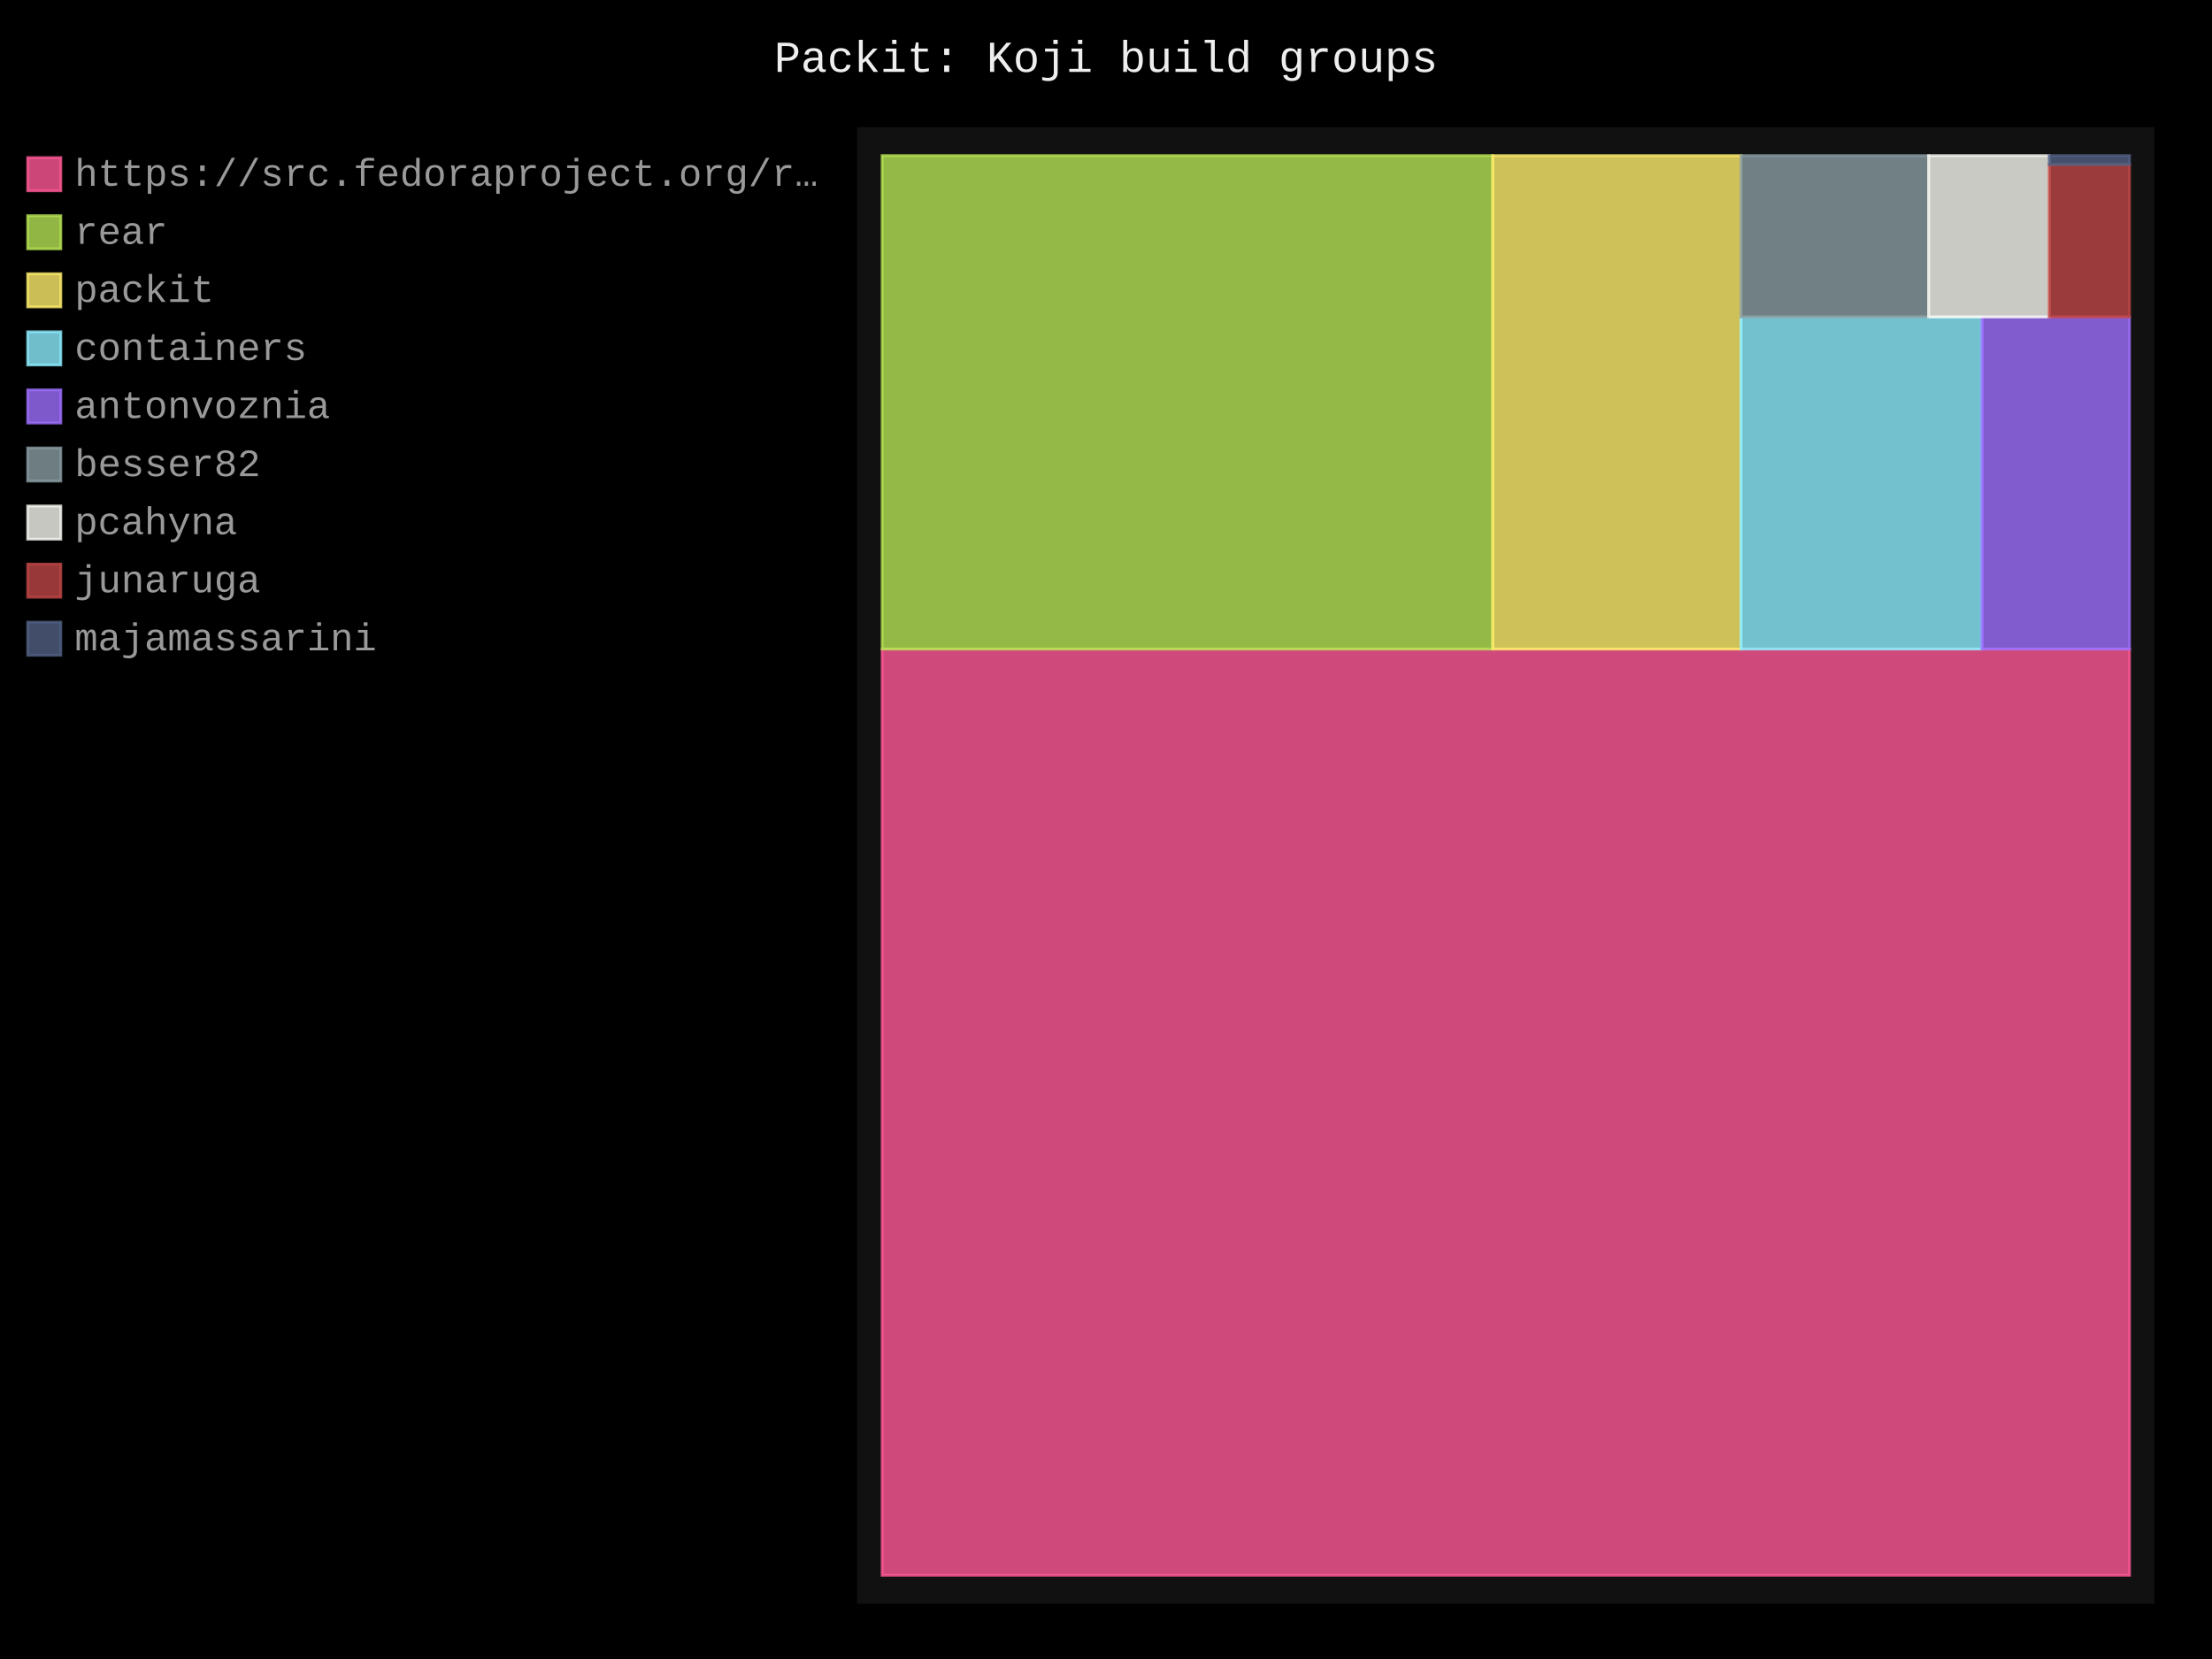
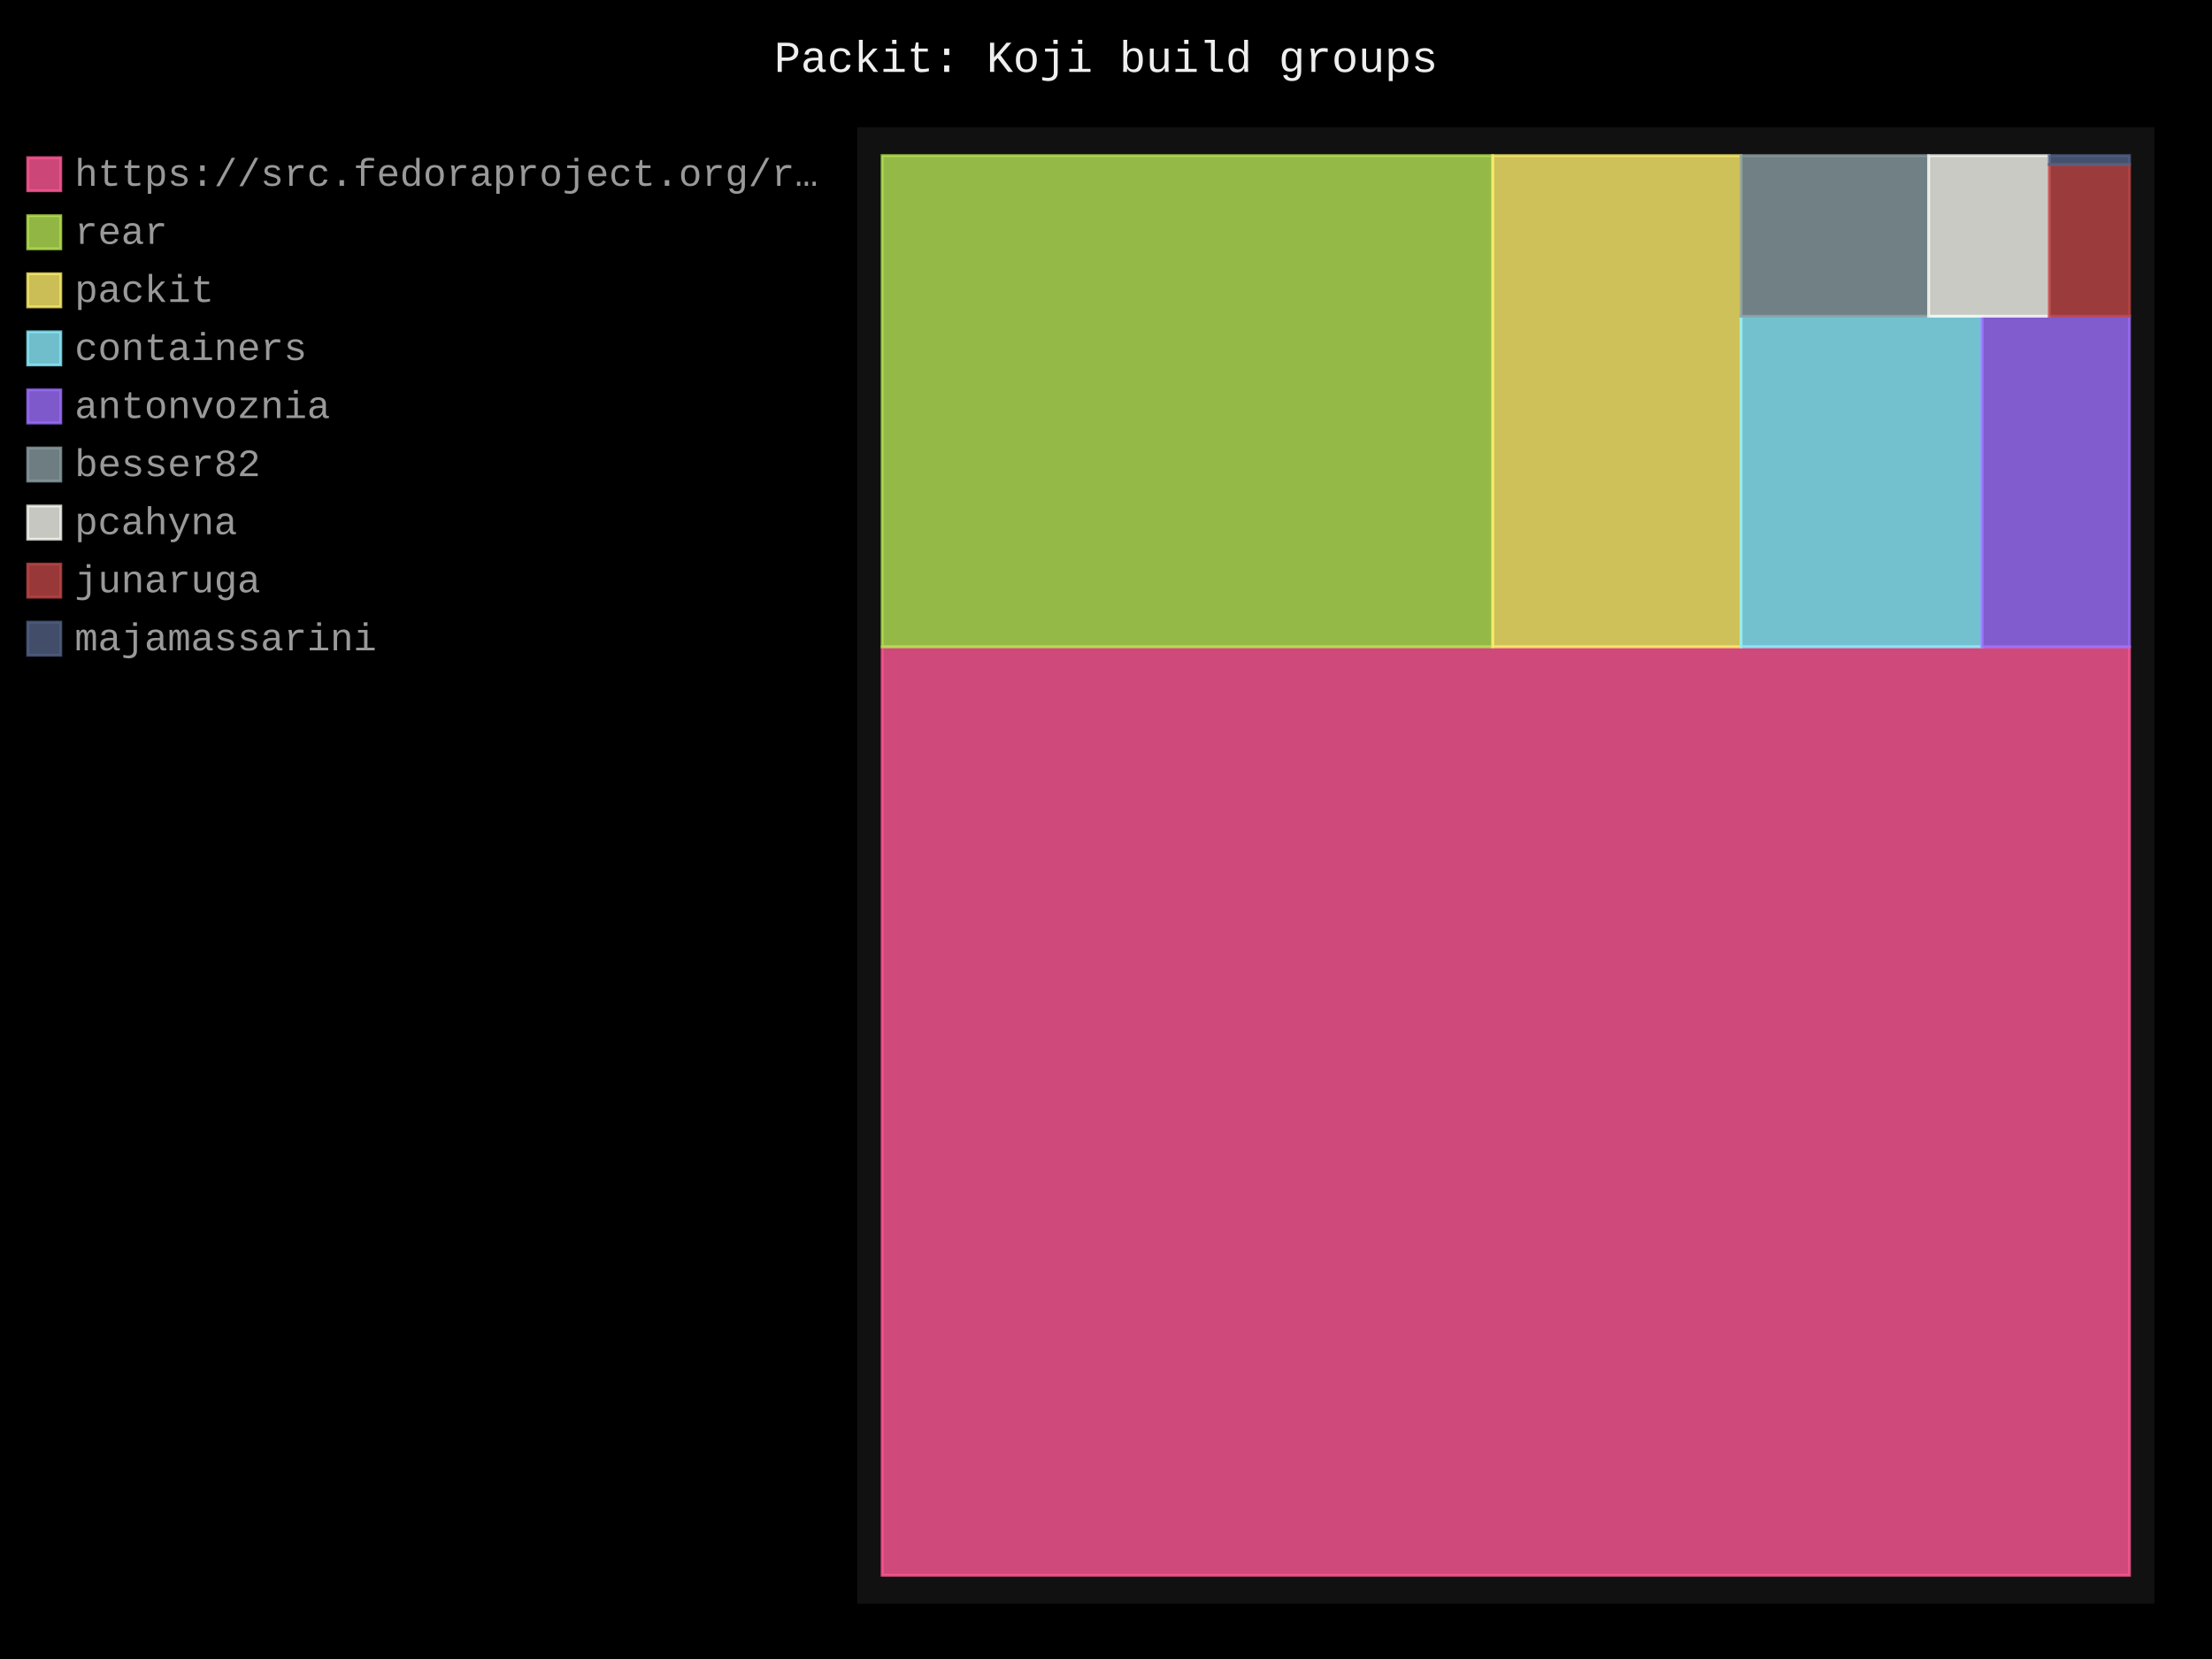
- <svg xmlns="http://www.w3.org/2000/svg" id="chart-81713988-0eb5-488a-af3e-7942af266f0c" class="pygal-chart" viewBox="0 0 800 600">
+ <svg xmlns="http://www.w3.org/2000/svg" id="chart-c2ccd8c1-3f6c-4e49-9570-5c3d223d734b" class="pygal-chart" viewBox="0 0 800 600">
  <defs>
-     <style type="text/css">#chart-81713988-0eb5-488a-af3e-7942af266f0c{-webkit-user-select:none;-webkit-font-smoothing:antialiased;font-family:Consolas,"Liberation Mono",Menlo,Courier,monospace}#chart-81713988-0eb5-488a-af3e-7942af266f0c .title{font-family:Consolas,"Liberation Mono",Menlo,Courier,monospace;font-size:16px}#chart-81713988-0eb5-488a-af3e-7942af266f0c .legends .legend text{font-family:Consolas,"Liberation Mono",Menlo,Courier,monospace;font-size:14px}#chart-81713988-0eb5-488a-af3e-7942af266f0c .axis text{font-family:Consolas,"Liberation Mono",Menlo,Courier,monospace;font-size:10px}#chart-81713988-0eb5-488a-af3e-7942af266f0c .axis text.major{font-family:Consolas,"Liberation Mono",Menlo,Courier,monospace;font-size:10px}#chart-81713988-0eb5-488a-af3e-7942af266f0c .text-overlay text.value{font-family:Consolas,"Liberation Mono",Menlo,Courier,monospace;font-size:16px}#chart-81713988-0eb5-488a-af3e-7942af266f0c .text-overlay text.label{font-family:Consolas,"Liberation Mono",Menlo,Courier,monospace;font-size:10px}#chart-81713988-0eb5-488a-af3e-7942af266f0c .tooltip{font-family:Consolas,"Liberation Mono",Menlo,Courier,monospace;font-size:14px}#chart-81713988-0eb5-488a-af3e-7942af266f0c text.no_data{font-family:Consolas,"Liberation Mono",Menlo,Courier,monospace;font-size:64px}
- #chart-81713988-0eb5-488a-af3e-7942af266f0c{background-color:black}#chart-81713988-0eb5-488a-af3e-7942af266f0c path,#chart-81713988-0eb5-488a-af3e-7942af266f0c line,#chart-81713988-0eb5-488a-af3e-7942af266f0c rect,#chart-81713988-0eb5-488a-af3e-7942af266f0c circle{-webkit-transition:250ms;-moz-transition:250ms;transition:250ms}#chart-81713988-0eb5-488a-af3e-7942af266f0c .graph &gt; .background{fill:black}#chart-81713988-0eb5-488a-af3e-7942af266f0c .plot &gt; .background{fill:#111}#chart-81713988-0eb5-488a-af3e-7942af266f0c .graph{fill:#999}#chart-81713988-0eb5-488a-af3e-7942af266f0c text.no_data{fill:#eee}#chart-81713988-0eb5-488a-af3e-7942af266f0c .title{fill:#eee}#chart-81713988-0eb5-488a-af3e-7942af266f0c .legends .legend text{fill:#999}#chart-81713988-0eb5-488a-af3e-7942af266f0c .legends .legend:hover text{fill:#eee}#chart-81713988-0eb5-488a-af3e-7942af266f0c .axis .line{stroke:#eee}#chart-81713988-0eb5-488a-af3e-7942af266f0c .axis .guide.line{stroke:#555}#chart-81713988-0eb5-488a-af3e-7942af266f0c .axis .major.line{stroke:#999}#chart-81713988-0eb5-488a-af3e-7942af266f0c .axis text.major{fill:#eee}#chart-81713988-0eb5-488a-af3e-7942af266f0c .axis.y .guides:hover .guide.line,#chart-81713988-0eb5-488a-af3e-7942af266f0c .line-graph .axis.x .guides:hover .guide.line,#chart-81713988-0eb5-488a-af3e-7942af266f0c .stackedline-graph .axis.x .guides:hover .guide.line,#chart-81713988-0eb5-488a-af3e-7942af266f0c .xy-graph .axis.x .guides:hover .guide.line{stroke:#eee}#chart-81713988-0eb5-488a-af3e-7942af266f0c .axis .guides:hover text{fill:#eee}#chart-81713988-0eb5-488a-af3e-7942af266f0c .reactive{fill-opacity:.8;stroke-opacity:.8;stroke-width:1}#chart-81713988-0eb5-488a-af3e-7942af266f0c .ci{stroke:#999}#chart-81713988-0eb5-488a-af3e-7942af266f0c .reactive.active,#chart-81713988-0eb5-488a-af3e-7942af266f0c .active .reactive{fill-opacity:.4;stroke-opacity:.9;stroke-width:4}#chart-81713988-0eb5-488a-af3e-7942af266f0c .ci .reactive.active{stroke-width:1.5}#chart-81713988-0eb5-488a-af3e-7942af266f0c .series text{fill:#eee}#chart-81713988-0eb5-488a-af3e-7942af266f0c .tooltip rect{fill:#111;stroke:#eee;-webkit-transition:opacity 250ms;-moz-transition:opacity 250ms;transition:opacity 250ms}#chart-81713988-0eb5-488a-af3e-7942af266f0c .tooltip .label{fill:#999}#chart-81713988-0eb5-488a-af3e-7942af266f0c .tooltip .label{fill:#999}#chart-81713988-0eb5-488a-af3e-7942af266f0c .tooltip .legend{font-size:.8em;fill:#555}#chart-81713988-0eb5-488a-af3e-7942af266f0c .tooltip .x_label{font-size:.6em;fill:#eee}#chart-81713988-0eb5-488a-af3e-7942af266f0c .tooltip .xlink{font-size:.5em;text-decoration:underline}#chart-81713988-0eb5-488a-af3e-7942af266f0c .tooltip .value{font-size:1.5em}#chart-81713988-0eb5-488a-af3e-7942af266f0c .bound{font-size:.5em}#chart-81713988-0eb5-488a-af3e-7942af266f0c .max-value{font-size:.75em;fill:#555}#chart-81713988-0eb5-488a-af3e-7942af266f0c .map-element{fill:#111;stroke:#555 !important}#chart-81713988-0eb5-488a-af3e-7942af266f0c .map-element .reactive{fill-opacity:inherit;stroke-opacity:inherit}#chart-81713988-0eb5-488a-af3e-7942af266f0c .color-0,#chart-81713988-0eb5-488a-af3e-7942af266f0c .color-0 a:visited{stroke:#ff5995;fill:#ff5995}#chart-81713988-0eb5-488a-af3e-7942af266f0c .color-1,#chart-81713988-0eb5-488a-af3e-7942af266f0c .color-1 a:visited{stroke:#b6e354;fill:#b6e354}#chart-81713988-0eb5-488a-af3e-7942af266f0c .color-2,#chart-81713988-0eb5-488a-af3e-7942af266f0c .color-2 a:visited{stroke:#feed6c;fill:#feed6c}#chart-81713988-0eb5-488a-af3e-7942af266f0c .color-3,#chart-81713988-0eb5-488a-af3e-7942af266f0c .color-3 a:visited{stroke:#8cedff;fill:#8cedff}#chart-81713988-0eb5-488a-af3e-7942af266f0c .color-4,#chart-81713988-0eb5-488a-af3e-7942af266f0c .color-4 a:visited{stroke:#9e6ffe;fill:#9e6ffe}#chart-81713988-0eb5-488a-af3e-7942af266f0c .color-5,#chart-81713988-0eb5-488a-af3e-7942af266f0c .color-5 a:visited{stroke:#899ca1;fill:#899ca1}#chart-81713988-0eb5-488a-af3e-7942af266f0c .color-6,#chart-81713988-0eb5-488a-af3e-7942af266f0c .color-6 a:visited{stroke:#f8f8f2;fill:#f8f8f2}#chart-81713988-0eb5-488a-af3e-7942af266f0c .color-7,#chart-81713988-0eb5-488a-af3e-7942af266f0c .color-7 a:visited{stroke:#bf4646;fill:#bf4646}#chart-81713988-0eb5-488a-af3e-7942af266f0c .color-8,#chart-81713988-0eb5-488a-af3e-7942af266f0c .color-8 a:visited{stroke:#516083;fill:#516083}#chart-81713988-0eb5-488a-af3e-7942af266f0c .text-overlay .color-0 text{fill:black}#chart-81713988-0eb5-488a-af3e-7942af266f0c .text-overlay .color-1 text{fill:black}#chart-81713988-0eb5-488a-af3e-7942af266f0c .text-overlay .color-2 text{fill:black}#chart-81713988-0eb5-488a-af3e-7942af266f0c .text-overlay .color-3 text{fill:black}#chart-81713988-0eb5-488a-af3e-7942af266f0c .text-overlay .color-4 text{fill:black}#chart-81713988-0eb5-488a-af3e-7942af266f0c .text-overlay .color-5 text{fill:black}#chart-81713988-0eb5-488a-af3e-7942af266f0c .text-overlay .color-6 text{fill:black}#chart-81713988-0eb5-488a-af3e-7942af266f0c .text-overlay .color-7 text{fill:black}#chart-81713988-0eb5-488a-af3e-7942af266f0c .text-overlay .color-8 text{fill:black}
- #chart-81713988-0eb5-488a-af3e-7942af266f0c text.no_data{text-anchor:middle}#chart-81713988-0eb5-488a-af3e-7942af266f0c .guide.line{fill:none}#chart-81713988-0eb5-488a-af3e-7942af266f0c .centered{text-anchor:middle}#chart-81713988-0eb5-488a-af3e-7942af266f0c .title{text-anchor:middle}#chart-81713988-0eb5-488a-af3e-7942af266f0c .legends .legend text{fill-opacity:1}#chart-81713988-0eb5-488a-af3e-7942af266f0c .axis.x text{text-anchor:middle}#chart-81713988-0eb5-488a-af3e-7942af266f0c .axis.x:not(.web) text[transform]{text-anchor:start}#chart-81713988-0eb5-488a-af3e-7942af266f0c .axis.x:not(.web) text[transform].backwards{text-anchor:end}#chart-81713988-0eb5-488a-af3e-7942af266f0c .axis.y text{text-anchor:end}#chart-81713988-0eb5-488a-af3e-7942af266f0c .axis.y text[transform].backwards{text-anchor:start}#chart-81713988-0eb5-488a-af3e-7942af266f0c .axis.y2 text{text-anchor:start}#chart-81713988-0eb5-488a-af3e-7942af266f0c .axis.y2 text[transform].backwards{text-anchor:end}#chart-81713988-0eb5-488a-af3e-7942af266f0c .axis .guide.line{stroke-dasharray:4,4;stroke:black}#chart-81713988-0eb5-488a-af3e-7942af266f0c .axis .major.guide.line{stroke-dasharray:6,6;stroke:black}#chart-81713988-0eb5-488a-af3e-7942af266f0c .horizontal .axis.y .guide.line,#chart-81713988-0eb5-488a-af3e-7942af266f0c .horizontal .axis.y2 .guide.line,#chart-81713988-0eb5-488a-af3e-7942af266f0c .vertical .axis.x .guide.line{opacity:0}#chart-81713988-0eb5-488a-af3e-7942af266f0c .horizontal .axis.always_show .guide.line,#chart-81713988-0eb5-488a-af3e-7942af266f0c .vertical .axis.always_show .guide.line{opacity:1 !important}#chart-81713988-0eb5-488a-af3e-7942af266f0c .axis.y .guides:hover .guide.line,#chart-81713988-0eb5-488a-af3e-7942af266f0c .axis.y2 .guides:hover .guide.line,#chart-81713988-0eb5-488a-af3e-7942af266f0c .axis.x .guides:hover .guide.line{opacity:1}#chart-81713988-0eb5-488a-af3e-7942af266f0c .axis .guides:hover text{opacity:1}#chart-81713988-0eb5-488a-af3e-7942af266f0c .nofill{fill:none}#chart-81713988-0eb5-488a-af3e-7942af266f0c .subtle-fill{fill-opacity:.2}#chart-81713988-0eb5-488a-af3e-7942af266f0c .dot{stroke-width:1px;fill-opacity:1;stroke-opacity:1}#chart-81713988-0eb5-488a-af3e-7942af266f0c .dot.active{stroke-width:5px}#chart-81713988-0eb5-488a-af3e-7942af266f0c .dot.negative{fill:transparent}#chart-81713988-0eb5-488a-af3e-7942af266f0c text,#chart-81713988-0eb5-488a-af3e-7942af266f0c tspan{stroke:none !important}#chart-81713988-0eb5-488a-af3e-7942af266f0c .series text.active{opacity:1}#chart-81713988-0eb5-488a-af3e-7942af266f0c .tooltip rect{fill-opacity:.95;stroke-width:.5}#chart-81713988-0eb5-488a-af3e-7942af266f0c .tooltip text{fill-opacity:1}#chart-81713988-0eb5-488a-af3e-7942af266f0c .showable{visibility:hidden}#chart-81713988-0eb5-488a-af3e-7942af266f0c .showable.shown{visibility:visible}#chart-81713988-0eb5-488a-af3e-7942af266f0c .gauge-background{fill:rgba(229,229,229,1);stroke:none}#chart-81713988-0eb5-488a-af3e-7942af266f0c .bg-lines{stroke:black;stroke-width:2px}</style>
+     <style type="text/css">#chart-c2ccd8c1-3f6c-4e49-9570-5c3d223d734b{-webkit-user-select:none;-webkit-font-smoothing:antialiased;font-family:Consolas,"Liberation Mono",Menlo,Courier,monospace}#chart-c2ccd8c1-3f6c-4e49-9570-5c3d223d734b .title{font-family:Consolas,"Liberation Mono",Menlo,Courier,monospace;font-size:16px}#chart-c2ccd8c1-3f6c-4e49-9570-5c3d223d734b .legends .legend text{font-family:Consolas,"Liberation Mono",Menlo,Courier,monospace;font-size:14px}#chart-c2ccd8c1-3f6c-4e49-9570-5c3d223d734b .axis text{font-family:Consolas,"Liberation Mono",Menlo,Courier,monospace;font-size:10px}#chart-c2ccd8c1-3f6c-4e49-9570-5c3d223d734b .axis text.major{font-family:Consolas,"Liberation Mono",Menlo,Courier,monospace;font-size:10px}#chart-c2ccd8c1-3f6c-4e49-9570-5c3d223d734b .text-overlay text.value{font-family:Consolas,"Liberation Mono",Menlo,Courier,monospace;font-size:16px}#chart-c2ccd8c1-3f6c-4e49-9570-5c3d223d734b .text-overlay text.label{font-family:Consolas,"Liberation Mono",Menlo,Courier,monospace;font-size:10px}#chart-c2ccd8c1-3f6c-4e49-9570-5c3d223d734b .tooltip{font-family:Consolas,"Liberation Mono",Menlo,Courier,monospace;font-size:14px}#chart-c2ccd8c1-3f6c-4e49-9570-5c3d223d734b text.no_data{font-family:Consolas,"Liberation Mono",Menlo,Courier,monospace;font-size:64px}
+ #chart-c2ccd8c1-3f6c-4e49-9570-5c3d223d734b{background-color:black}#chart-c2ccd8c1-3f6c-4e49-9570-5c3d223d734b path,#chart-c2ccd8c1-3f6c-4e49-9570-5c3d223d734b line,#chart-c2ccd8c1-3f6c-4e49-9570-5c3d223d734b rect,#chart-c2ccd8c1-3f6c-4e49-9570-5c3d223d734b circle{-webkit-transition:250ms;-moz-transition:250ms;transition:250ms}#chart-c2ccd8c1-3f6c-4e49-9570-5c3d223d734b .graph &gt; .background{fill:black}#chart-c2ccd8c1-3f6c-4e49-9570-5c3d223d734b .plot &gt; .background{fill:#111}#chart-c2ccd8c1-3f6c-4e49-9570-5c3d223d734b .graph{fill:#999}#chart-c2ccd8c1-3f6c-4e49-9570-5c3d223d734b text.no_data{fill:#eee}#chart-c2ccd8c1-3f6c-4e49-9570-5c3d223d734b .title{fill:#eee}#chart-c2ccd8c1-3f6c-4e49-9570-5c3d223d734b .legends .legend text{fill:#999}#chart-c2ccd8c1-3f6c-4e49-9570-5c3d223d734b .legends .legend:hover text{fill:#eee}#chart-c2ccd8c1-3f6c-4e49-9570-5c3d223d734b .axis .line{stroke:#eee}#chart-c2ccd8c1-3f6c-4e49-9570-5c3d223d734b .axis .guide.line{stroke:#555}#chart-c2ccd8c1-3f6c-4e49-9570-5c3d223d734b .axis .major.line{stroke:#999}#chart-c2ccd8c1-3f6c-4e49-9570-5c3d223d734b .axis text.major{fill:#eee}#chart-c2ccd8c1-3f6c-4e49-9570-5c3d223d734b .axis.y .guides:hover .guide.line,#chart-c2ccd8c1-3f6c-4e49-9570-5c3d223d734b .line-graph .axis.x .guides:hover .guide.line,#chart-c2ccd8c1-3f6c-4e49-9570-5c3d223d734b .stackedline-graph .axis.x .guides:hover .guide.line,#chart-c2ccd8c1-3f6c-4e49-9570-5c3d223d734b .xy-graph .axis.x .guides:hover .guide.line{stroke:#eee}#chart-c2ccd8c1-3f6c-4e49-9570-5c3d223d734b .axis .guides:hover text{fill:#eee}#chart-c2ccd8c1-3f6c-4e49-9570-5c3d223d734b .reactive{fill-opacity:.8;stroke-opacity:.8;stroke-width:1}#chart-c2ccd8c1-3f6c-4e49-9570-5c3d223d734b .ci{stroke:#999}#chart-c2ccd8c1-3f6c-4e49-9570-5c3d223d734b .reactive.active,#chart-c2ccd8c1-3f6c-4e49-9570-5c3d223d734b .active .reactive{fill-opacity:.4;stroke-opacity:.9;stroke-width:4}#chart-c2ccd8c1-3f6c-4e49-9570-5c3d223d734b .ci .reactive.active{stroke-width:1.5}#chart-c2ccd8c1-3f6c-4e49-9570-5c3d223d734b .series text{fill:#eee}#chart-c2ccd8c1-3f6c-4e49-9570-5c3d223d734b .tooltip rect{fill:#111;stroke:#eee;-webkit-transition:opacity 250ms;-moz-transition:opacity 250ms;transition:opacity 250ms}#chart-c2ccd8c1-3f6c-4e49-9570-5c3d223d734b .tooltip .label{fill:#999}#chart-c2ccd8c1-3f6c-4e49-9570-5c3d223d734b .tooltip .label{fill:#999}#chart-c2ccd8c1-3f6c-4e49-9570-5c3d223d734b .tooltip .legend{font-size:.8em;fill:#555}#chart-c2ccd8c1-3f6c-4e49-9570-5c3d223d734b .tooltip .x_label{font-size:.6em;fill:#eee}#chart-c2ccd8c1-3f6c-4e49-9570-5c3d223d734b .tooltip .xlink{font-size:.5em;text-decoration:underline}#chart-c2ccd8c1-3f6c-4e49-9570-5c3d223d734b .tooltip .value{font-size:1.5em}#chart-c2ccd8c1-3f6c-4e49-9570-5c3d223d734b .bound{font-size:.5em}#chart-c2ccd8c1-3f6c-4e49-9570-5c3d223d734b .max-value{font-size:.75em;fill:#555}#chart-c2ccd8c1-3f6c-4e49-9570-5c3d223d734b .map-element{fill:#111;stroke:#555 !important}#chart-c2ccd8c1-3f6c-4e49-9570-5c3d223d734b .map-element .reactive{fill-opacity:inherit;stroke-opacity:inherit}#chart-c2ccd8c1-3f6c-4e49-9570-5c3d223d734b .color-0,#chart-c2ccd8c1-3f6c-4e49-9570-5c3d223d734b .color-0 a:visited{stroke:#ff5995;fill:#ff5995}#chart-c2ccd8c1-3f6c-4e49-9570-5c3d223d734b .color-1,#chart-c2ccd8c1-3f6c-4e49-9570-5c3d223d734b .color-1 a:visited{stroke:#b6e354;fill:#b6e354}#chart-c2ccd8c1-3f6c-4e49-9570-5c3d223d734b .color-2,#chart-c2ccd8c1-3f6c-4e49-9570-5c3d223d734b .color-2 a:visited{stroke:#feed6c;fill:#feed6c}#chart-c2ccd8c1-3f6c-4e49-9570-5c3d223d734b .color-3,#chart-c2ccd8c1-3f6c-4e49-9570-5c3d223d734b .color-3 a:visited{stroke:#8cedff;fill:#8cedff}#chart-c2ccd8c1-3f6c-4e49-9570-5c3d223d734b .color-4,#chart-c2ccd8c1-3f6c-4e49-9570-5c3d223d734b .color-4 a:visited{stroke:#9e6ffe;fill:#9e6ffe}#chart-c2ccd8c1-3f6c-4e49-9570-5c3d223d734b .color-5,#chart-c2ccd8c1-3f6c-4e49-9570-5c3d223d734b .color-5 a:visited{stroke:#899ca1;fill:#899ca1}#chart-c2ccd8c1-3f6c-4e49-9570-5c3d223d734b .color-6,#chart-c2ccd8c1-3f6c-4e49-9570-5c3d223d734b .color-6 a:visited{stroke:#f8f8f2;fill:#f8f8f2}#chart-c2ccd8c1-3f6c-4e49-9570-5c3d223d734b .color-7,#chart-c2ccd8c1-3f6c-4e49-9570-5c3d223d734b .color-7 a:visited{stroke:#bf4646;fill:#bf4646}#chart-c2ccd8c1-3f6c-4e49-9570-5c3d223d734b .color-8,#chart-c2ccd8c1-3f6c-4e49-9570-5c3d223d734b .color-8 a:visited{stroke:#516083;fill:#516083}#chart-c2ccd8c1-3f6c-4e49-9570-5c3d223d734b .text-overlay .color-0 text{fill:black}#chart-c2ccd8c1-3f6c-4e49-9570-5c3d223d734b .text-overlay .color-1 text{fill:black}#chart-c2ccd8c1-3f6c-4e49-9570-5c3d223d734b .text-overlay .color-2 text{fill:black}#chart-c2ccd8c1-3f6c-4e49-9570-5c3d223d734b .text-overlay .color-3 text{fill:black}#chart-c2ccd8c1-3f6c-4e49-9570-5c3d223d734b .text-overlay .color-4 text{fill:black}#chart-c2ccd8c1-3f6c-4e49-9570-5c3d223d734b .text-overlay .color-5 text{fill:black}#chart-c2ccd8c1-3f6c-4e49-9570-5c3d223d734b .text-overlay .color-6 text{fill:black}#chart-c2ccd8c1-3f6c-4e49-9570-5c3d223d734b .text-overlay .color-7 text{fill:black}#chart-c2ccd8c1-3f6c-4e49-9570-5c3d223d734b .text-overlay .color-8 text{fill:black}
+ #chart-c2ccd8c1-3f6c-4e49-9570-5c3d223d734b text.no_data{text-anchor:middle}#chart-c2ccd8c1-3f6c-4e49-9570-5c3d223d734b .guide.line{fill:none}#chart-c2ccd8c1-3f6c-4e49-9570-5c3d223d734b .centered{text-anchor:middle}#chart-c2ccd8c1-3f6c-4e49-9570-5c3d223d734b .title{text-anchor:middle}#chart-c2ccd8c1-3f6c-4e49-9570-5c3d223d734b .legends .legend text{fill-opacity:1}#chart-c2ccd8c1-3f6c-4e49-9570-5c3d223d734b .axis.x text{text-anchor:middle}#chart-c2ccd8c1-3f6c-4e49-9570-5c3d223d734b .axis.x:not(.web) text[transform]{text-anchor:start}#chart-c2ccd8c1-3f6c-4e49-9570-5c3d223d734b .axis.x:not(.web) text[transform].backwards{text-anchor:end}#chart-c2ccd8c1-3f6c-4e49-9570-5c3d223d734b .axis.y text{text-anchor:end}#chart-c2ccd8c1-3f6c-4e49-9570-5c3d223d734b .axis.y text[transform].backwards{text-anchor:start}#chart-c2ccd8c1-3f6c-4e49-9570-5c3d223d734b .axis.y2 text{text-anchor:start}#chart-c2ccd8c1-3f6c-4e49-9570-5c3d223d734b .axis.y2 text[transform].backwards{text-anchor:end}#chart-c2ccd8c1-3f6c-4e49-9570-5c3d223d734b .axis .guide.line{stroke-dasharray:4,4;stroke:black}#chart-c2ccd8c1-3f6c-4e49-9570-5c3d223d734b .axis .major.guide.line{stroke-dasharray:6,6;stroke:black}#chart-c2ccd8c1-3f6c-4e49-9570-5c3d223d734b .horizontal .axis.y .guide.line,#chart-c2ccd8c1-3f6c-4e49-9570-5c3d223d734b .horizontal .axis.y2 .guide.line,#chart-c2ccd8c1-3f6c-4e49-9570-5c3d223d734b .vertical .axis.x .guide.line{opacity:0}#chart-c2ccd8c1-3f6c-4e49-9570-5c3d223d734b .horizontal .axis.always_show .guide.line,#chart-c2ccd8c1-3f6c-4e49-9570-5c3d223d734b .vertical .axis.always_show .guide.line{opacity:1 !important}#chart-c2ccd8c1-3f6c-4e49-9570-5c3d223d734b .axis.y .guides:hover .guide.line,#chart-c2ccd8c1-3f6c-4e49-9570-5c3d223d734b .axis.y2 .guides:hover .guide.line,#chart-c2ccd8c1-3f6c-4e49-9570-5c3d223d734b .axis.x .guides:hover .guide.line{opacity:1}#chart-c2ccd8c1-3f6c-4e49-9570-5c3d223d734b .axis .guides:hover text{opacity:1}#chart-c2ccd8c1-3f6c-4e49-9570-5c3d223d734b .nofill{fill:none}#chart-c2ccd8c1-3f6c-4e49-9570-5c3d223d734b .subtle-fill{fill-opacity:.2}#chart-c2ccd8c1-3f6c-4e49-9570-5c3d223d734b .dot{stroke-width:1px;fill-opacity:1;stroke-opacity:1}#chart-c2ccd8c1-3f6c-4e49-9570-5c3d223d734b .dot.active{stroke-width:5px}#chart-c2ccd8c1-3f6c-4e49-9570-5c3d223d734b .dot.negative{fill:transparent}#chart-c2ccd8c1-3f6c-4e49-9570-5c3d223d734b text,#chart-c2ccd8c1-3f6c-4e49-9570-5c3d223d734b tspan{stroke:none !important}#chart-c2ccd8c1-3f6c-4e49-9570-5c3d223d734b .series text.active{opacity:1}#chart-c2ccd8c1-3f6c-4e49-9570-5c3d223d734b .tooltip rect{fill-opacity:.95;stroke-width:.5}#chart-c2ccd8c1-3f6c-4e49-9570-5c3d223d734b .tooltip text{fill-opacity:1}#chart-c2ccd8c1-3f6c-4e49-9570-5c3d223d734b .showable{visibility:hidden}#chart-c2ccd8c1-3f6c-4e49-9570-5c3d223d734b .showable.shown{visibility:visible}#chart-c2ccd8c1-3f6c-4e49-9570-5c3d223d734b .gauge-background{fill:rgba(229,229,229,1);stroke:none}#chart-c2ccd8c1-3f6c-4e49-9570-5c3d223d734b .bg-lines{stroke:black;stroke-width:2px}</style>
  </defs>
  <g class="graph treemap-graph vertical">
    <rect x="0" y="0" width="800" height="600" class="background" />
    <g transform="translate(310, 46)" class="plot">
      <rect x="0" y="0" width="469.2" height="534" class="background" />
      <g class="series serie-0 color-0">
        <g class="rects">
          <g class="rect">
-             <rect x="9.023" y="188.737" width="451.154" height="334.993" class="rect reactive tooltip-trigger" />
+             <rect x="9.023" y="187.942" width="451.154" height="335.789" class="rect reactive tooltip-trigger" />
          </g>
        </g>
      </g>
      <g class="series serie-1 color-1">
        <g class="rects">
          <g class="rect">
-             <rect x="9.023" y="10.269" width="220.822" height="178.468" class="rect reactive tooltip-trigger" />
+             <rect x="9.023" y="10.269" width="220.822" height="177.673" class="rect reactive tooltip-trigger" />
          </g>
        </g>
      </g>
      <g class="series serie-2 color-2">
        <g class="rects">
          <g class="rect">
-             <rect x="229.845" y="10.269" width="89.808" height="178.468" class="rect reactive tooltip-trigger" />
+             <rect x="229.845" y="10.269" width="89.808" height="177.673" class="rect reactive tooltip-trigger" />
          </g>
        </g>
      </g>
      <g class="series serie-3 color-3">
        <g class="rects">
          <g class="rect">
-             <rect x="319.654" y="68.64" width="87.14" height="120.097" class="rect reactive tooltip-trigger" />
+             <rect x="319.654" y="68.38" width="87.14" height="119.562" class="rect reactive tooltip-trigger" />
          </g>
        </g>
      </g>
      <g class="series serie-4 color-4">
        <g class="rects">
          <g class="rect">
-             <rect x="406.794" y="68.64" width="53.383" height="120.097" class="rect reactive tooltip-trigger" />
+             <rect x="406.794" y="68.38" width="53.383" height="119.562" class="rect reactive tooltip-trigger" />
          </g>
        </g>
      </g>
      <g class="series serie-5 color-5">
        <g class="rects">
          <g class="rect">
-             <rect x="319.654" y="10.269" width="67.839" height="58.371" class="rect reactive tooltip-trigger" />
+             <rect x="319.654" y="10.269" width="67.839" height="58.111" class="rect reactive tooltip-trigger" />
          </g>
        </g>
      </g>
      <g class="series serie-6 color-6">
        <g class="rects">
          <g class="rect">
-             <rect x="387.492" y="10.269" width="43.611" height="58.371" class="rect reactive tooltip-trigger" />
+             <rect x="387.492" y="10.269" width="43.611" height="58.111" class="rect reactive tooltip-trigger" />
          </g>
        </g>
      </g>
      <g class="series serie-7 color-7">
        <g class="rects">
          <g class="rect">
-             <rect x="431.103" y="13.512" width="29.074" height="55.128" class="rect reactive tooltip-trigger" />
+             <rect x="431.103" y="13.498" width="29.074" height="54.883" class="rect reactive tooltip-trigger" />
          </g>
        </g>
      </g>
      <g class="series serie-8 color-8">
        <g class="rects">
          <g class="rect">
-             <rect x="431.103" y="10.269" width="29.074" height="3.243" class="rect reactive tooltip-trigger" />
+             <rect x="431.103" y="10.269" width="29.074" height="3.228" class="rect reactive tooltip-trigger" />
          </g>
        </g>
      </g>
    </g>
    <g class="titles">
      <text x="400.0" y="26" class="title plot_title">Packit: Koji build groups</text>
    </g>
    <g transform="translate(310, 46)" class="plot overlay">
      <g class="series serie-0 color-0" />
      <g class="series serie-1 color-1" />
      <g class="series serie-2 color-2" />
      <g class="series serie-3 color-3" />
      <g class="series serie-4 color-4" />
      <g class="series serie-5 color-5" />
      <g class="series serie-6 color-6" />
      <g class="series serie-7 color-7" />
      <g class="series serie-8 color-8" />
    </g>
    <g transform="translate(310, 46)" class="plot text-overlay">
      <g class="series serie-0 color-0" />
      <g class="series serie-1 color-1" />
      <g class="series serie-2 color-2" />
      <g class="series serie-3 color-3" />
      <g class="series serie-4 color-4" />
      <g class="series serie-5 color-5" />
      <g class="series serie-6 color-6" />
      <g class="series serie-7 color-7" />
      <g class="series serie-8 color-8" />
    </g>
    <g transform="translate(310, 46)" class="plot tooltip-overlay">
      <g transform="translate(0 0)" style="opacity: 0" class="tooltip">
        <rect rx="0" ry="0" width="0" height="0" class="tooltip-box" />
        <g class="text" />
      </g>
    </g>
    <g transform="translate(10, 56)" class="legends">
      <g id="activate-serie-0" class="legend reactive activate-serie">
        <rect x="0.0" y="1.0" width="12" height="12" class="color-0 reactive" />
        <text x="17.0" y="11.2">https://src.fedoraproject.org/r…</text>
      </g>
      <g id="activate-serie-1" class="legend reactive activate-serie">
        <rect x="0.0" y="22.0" width="12" height="12" class="color-1 reactive" />
        <text x="17.0" y="32.2">rear</text>
      </g>
      <g id="activate-serie-2" class="legend reactive activate-serie">
        <rect x="0.0" y="43.0" width="12" height="12" class="color-2 reactive" />
        <text x="17.0" y="53.2">packit</text>
      </g>
      <g id="activate-serie-3" class="legend reactive activate-serie">
        <rect x="0.0" y="64.0" width="12" height="12" class="color-3 reactive" />
        <text x="17.0" y="74.2">containers</text>
      </g>
      <g id="activate-serie-4" class="legend reactive activate-serie">
        <rect x="0.0" y="85.0" width="12" height="12" class="color-4 reactive" />
        <text x="17.0" y="95.2">antonvoznia</text>
      </g>
      <g id="activate-serie-5" class="legend reactive activate-serie">
        <rect x="0.0" y="106.0" width="12" height="12" class="color-5 reactive" />
        <text x="17.0" y="116.2">besser82</text>
      </g>
      <g id="activate-serie-6" class="legend reactive activate-serie">
        <rect x="0.0" y="127.0" width="12" height="12" class="color-6 reactive" />
        <text x="17.0" y="137.2">pcahyna</text>
      </g>
      <g id="activate-serie-7" class="legend reactive activate-serie">
        <rect x="0.0" y="148.0" width="12" height="12" class="color-7 reactive" />
        <text x="17.0" y="158.2">junaruga</text>
      </g>
      <g id="activate-serie-8" class="legend reactive activate-serie">
        <rect x="0.0" y="169.0" width="12" height="12" class="color-8 reactive" />
        <text x="17.0" y="179.2">majamassarini</text>
      </g>
    </g>
    <g transform="translate(790, 56)" class="legends" />
  </g>
</svg>
